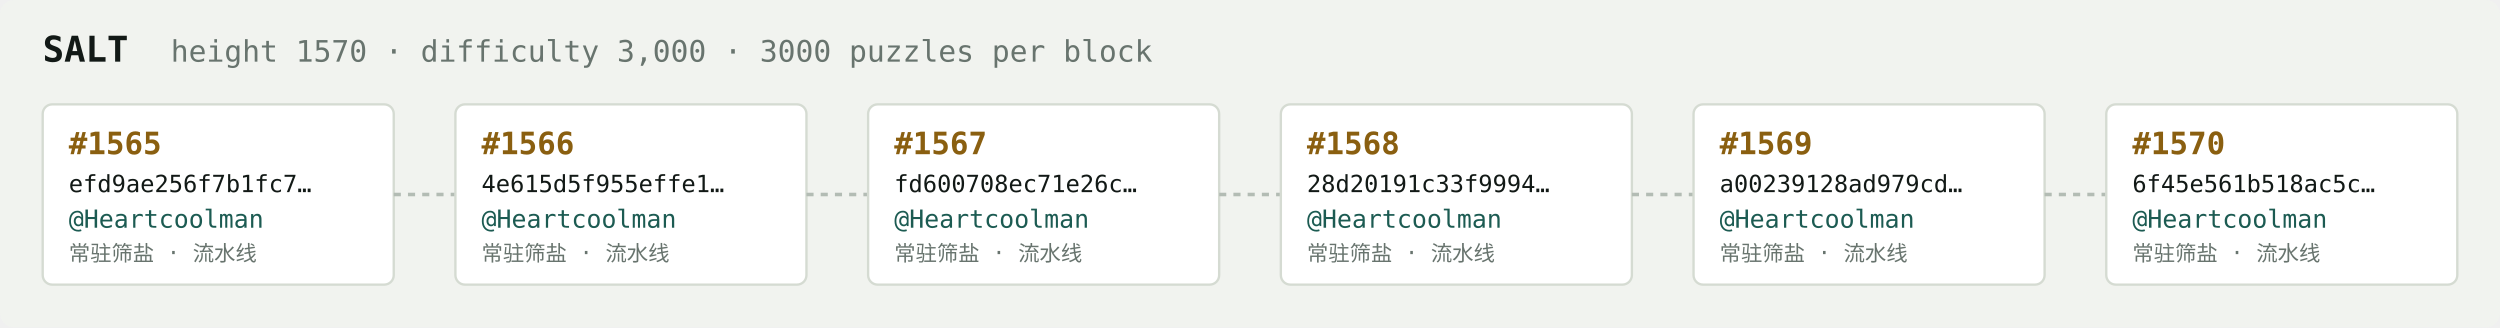
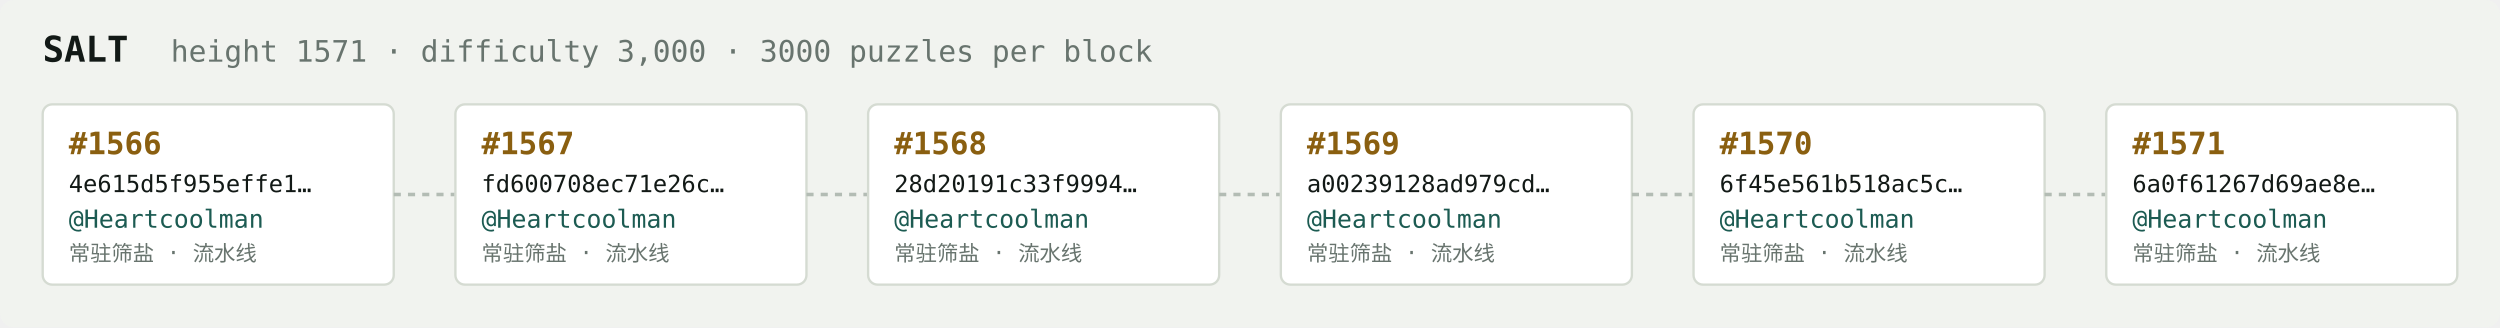
<svg xmlns="http://www.w3.org/2000/svg" width="1054" height="138" viewBox="0 0 1054 138" font-family="ui-monospace,SFMono-Regular,Menlo,monospace">
  <rect fill="#f1f3ef" width="1054" height="138" rx="6" />
  <text x="18" y="26" fill="#121916" font-size="15" font-weight="700">SALT</text>
-   <text x="72" y="26" fill="#68746e" font-size="12.5">height 1570 · difficulty 3,000 · 3000 puzzles per block</text>
+   <text x="72" y="26" fill="#68746e" font-size="12.5">height 1571 · difficulty 3,000 · 3000 puzzles per block</text>
  <rect x="18" y="44" width="148" height="76" rx="4" fill="#ffffff" stroke="#d5dbd2" stroke-width="1" />
-   <text x="29" y="65" fill="#8a5f10" font-size="13" font-weight="700">#1565</text>
-   <text x="29" y="81" fill="#121916" font-size="10">efd9ae256f7b1fc7…</text>
+   <text x="29" y="65" fill="#8a5f10" font-size="13" font-weight="700">#1566</text>
+   <text x="29" y="81" fill="#121916" font-size="10">4e615d5f955effe1…</text>
  <text x="29" y="96" fill="#1c5b52" font-size="10.5">@Heartcoolman</text>
  <text x="29" y="110" fill="#68746e" font-size="9">常驻筛盐 · 流水线</text>
  <line x1="166" y1="82.0" x2="192" y2="82.0" stroke="#b3bcb4" stroke-width="1.5" stroke-dasharray="3 3" />
  <rect x="192" y="44" width="148" height="76" rx="4" fill="#ffffff" stroke="#d5dbd2" stroke-width="1" />
-   <text x="203" y="65" fill="#8a5f10" font-size="13" font-weight="700">#1566</text>
-   <text x="203" y="81" fill="#121916" font-size="10">4e615d5f955effe1…</text>
+   <text x="203" y="65" fill="#8a5f10" font-size="13" font-weight="700">#1567</text>
+   <text x="203" y="81" fill="#121916" font-size="10">fd600708ec71e26c…</text>
  <text x="203" y="96" fill="#1c5b52" font-size="10.5">@Heartcoolman</text>
  <text x="203" y="110" fill="#68746e" font-size="9">常驻筛盐 · 流水线</text>
  <line x1="340" y1="82.0" x2="366" y2="82.0" stroke="#b3bcb4" stroke-width="1.5" stroke-dasharray="3 3" />
  <rect x="366" y="44" width="148" height="76" rx="4" fill="#ffffff" stroke="#d5dbd2" stroke-width="1" />
-   <text x="377" y="65" fill="#8a5f10" font-size="13" font-weight="700">#1567</text>
-   <text x="377" y="81" fill="#121916" font-size="10">fd600708ec71e26c…</text>
+   <text x="377" y="65" fill="#8a5f10" font-size="13" font-weight="700">#1568</text>
+   <text x="377" y="81" fill="#121916" font-size="10">28d20191c33f9994…</text>
  <text x="377" y="96" fill="#1c5b52" font-size="10.5">@Heartcoolman</text>
  <text x="377" y="110" fill="#68746e" font-size="9">常驻筛盐 · 流水线</text>
  <line x1="514" y1="82.0" x2="540" y2="82.0" stroke="#b3bcb4" stroke-width="1.5" stroke-dasharray="3 3" />
  <rect x="540" y="44" width="148" height="76" rx="4" fill="#ffffff" stroke="#d5dbd2" stroke-width="1" />
-   <text x="551" y="65" fill="#8a5f10" font-size="13" font-weight="700">#1568</text>
-   <text x="551" y="81" fill="#121916" font-size="10">28d20191c33f9994…</text>
+   <text x="551" y="65" fill="#8a5f10" font-size="13" font-weight="700">#1569</text>
+   <text x="551" y="81" fill="#121916" font-size="10">a00239128ad979cd…</text>
  <text x="551" y="96" fill="#1c5b52" font-size="10.5">@Heartcoolman</text>
  <text x="551" y="110" fill="#68746e" font-size="9">常驻筛盐 · 流水线</text>
  <line x1="688" y1="82.0" x2="714" y2="82.0" stroke="#b3bcb4" stroke-width="1.5" stroke-dasharray="3 3" />
  <rect x="714" y="44" width="148" height="76" rx="4" fill="#ffffff" stroke="#d5dbd2" stroke-width="1" />
-   <text x="725" y="65" fill="#8a5f10" font-size="13" font-weight="700">#1569</text>
-   <text x="725" y="81" fill="#121916" font-size="10">a00239128ad979cd…</text>
+   <text x="725" y="65" fill="#8a5f10" font-size="13" font-weight="700">#1570</text>
+   <text x="725" y="81" fill="#121916" font-size="10">6f45e561b518ac5c…</text>
  <text x="725" y="96" fill="#1c5b52" font-size="10.5">@Heartcoolman</text>
  <text x="725" y="110" fill="#68746e" font-size="9">常驻筛盐 · 流水线</text>
  <line x1="862" y1="82.0" x2="888" y2="82.0" stroke="#b3bcb4" stroke-width="1.5" stroke-dasharray="3 3" />
  <rect x="888" y="44" width="148" height="76" rx="4" fill="#ffffff" stroke="#d5dbd2" stroke-width="1" />
-   <text x="899" y="65" fill="#8a5f10" font-size="13" font-weight="700">#1570</text>
-   <text x="899" y="81" fill="#121916" font-size="10">6f45e561b518ac5c…</text>
+   <text x="899" y="65" fill="#8a5f10" font-size="13" font-weight="700">#1571</text>
+   <text x="899" y="81" fill="#121916" font-size="10">6a0f61267d69ae8e…</text>
  <text x="899" y="96" fill="#1c5b52" font-size="10.5">@Heartcoolman</text>
  <text x="899" y="110" fill="#68746e" font-size="9">常驻筛盐 · 流水线</text>
</svg>
